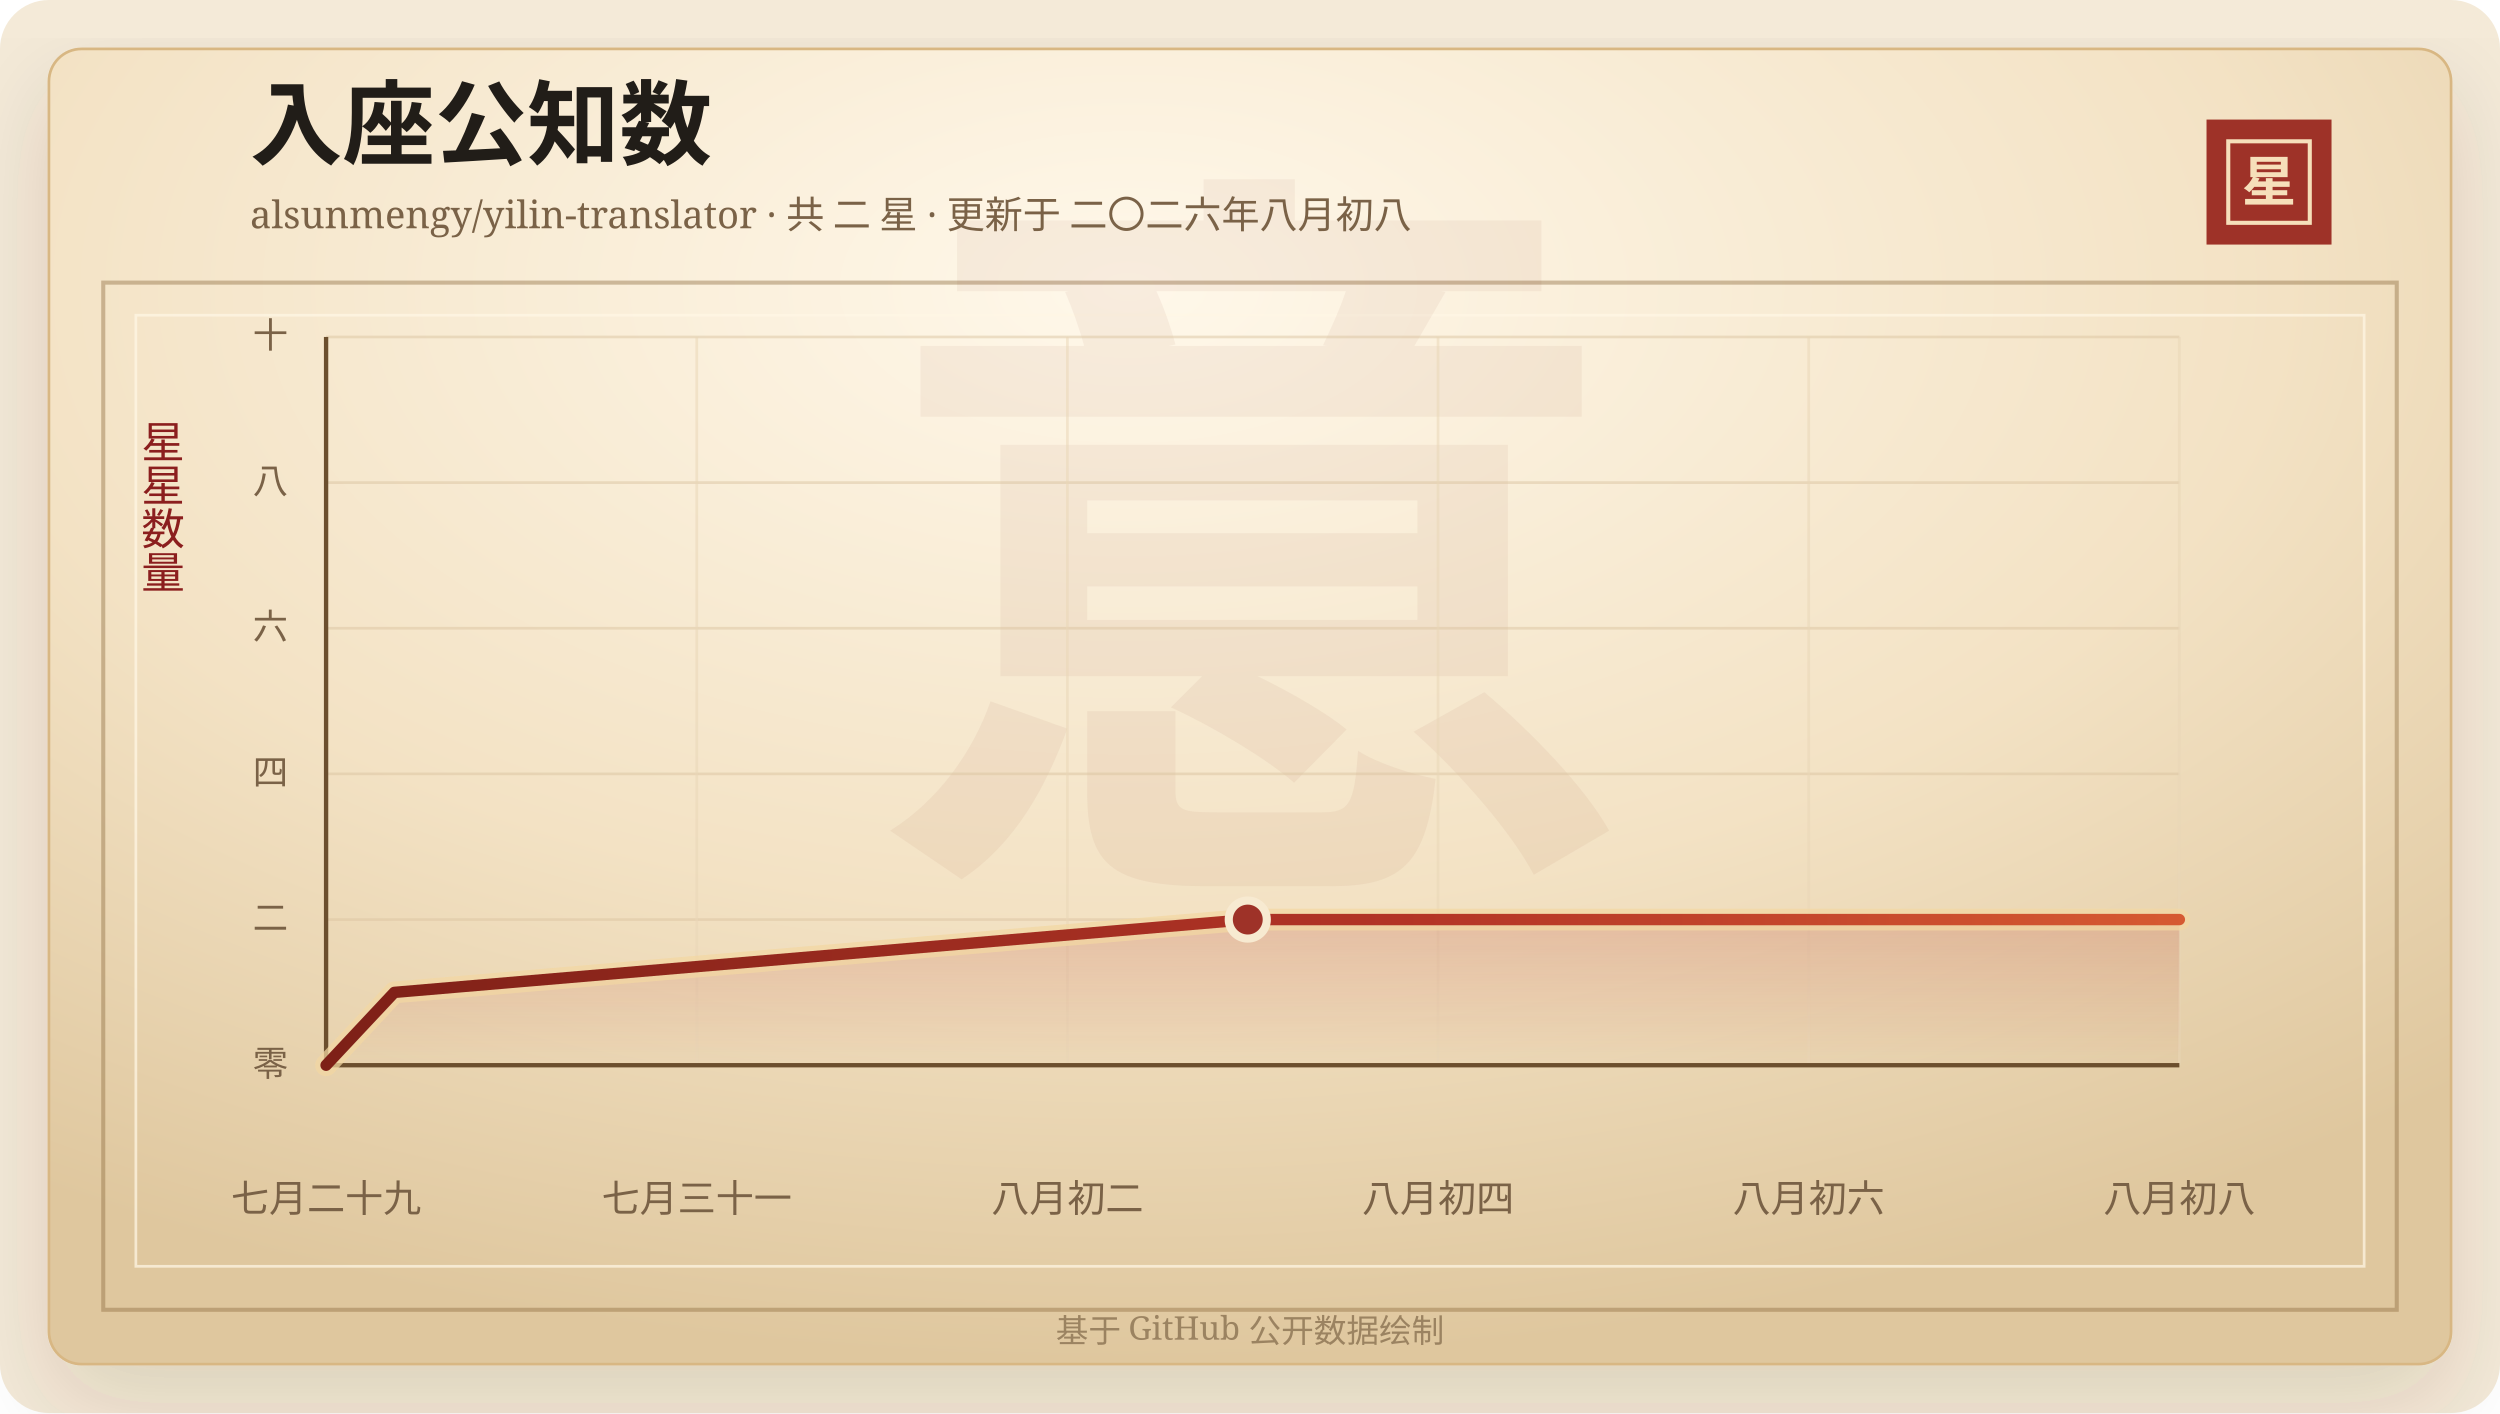
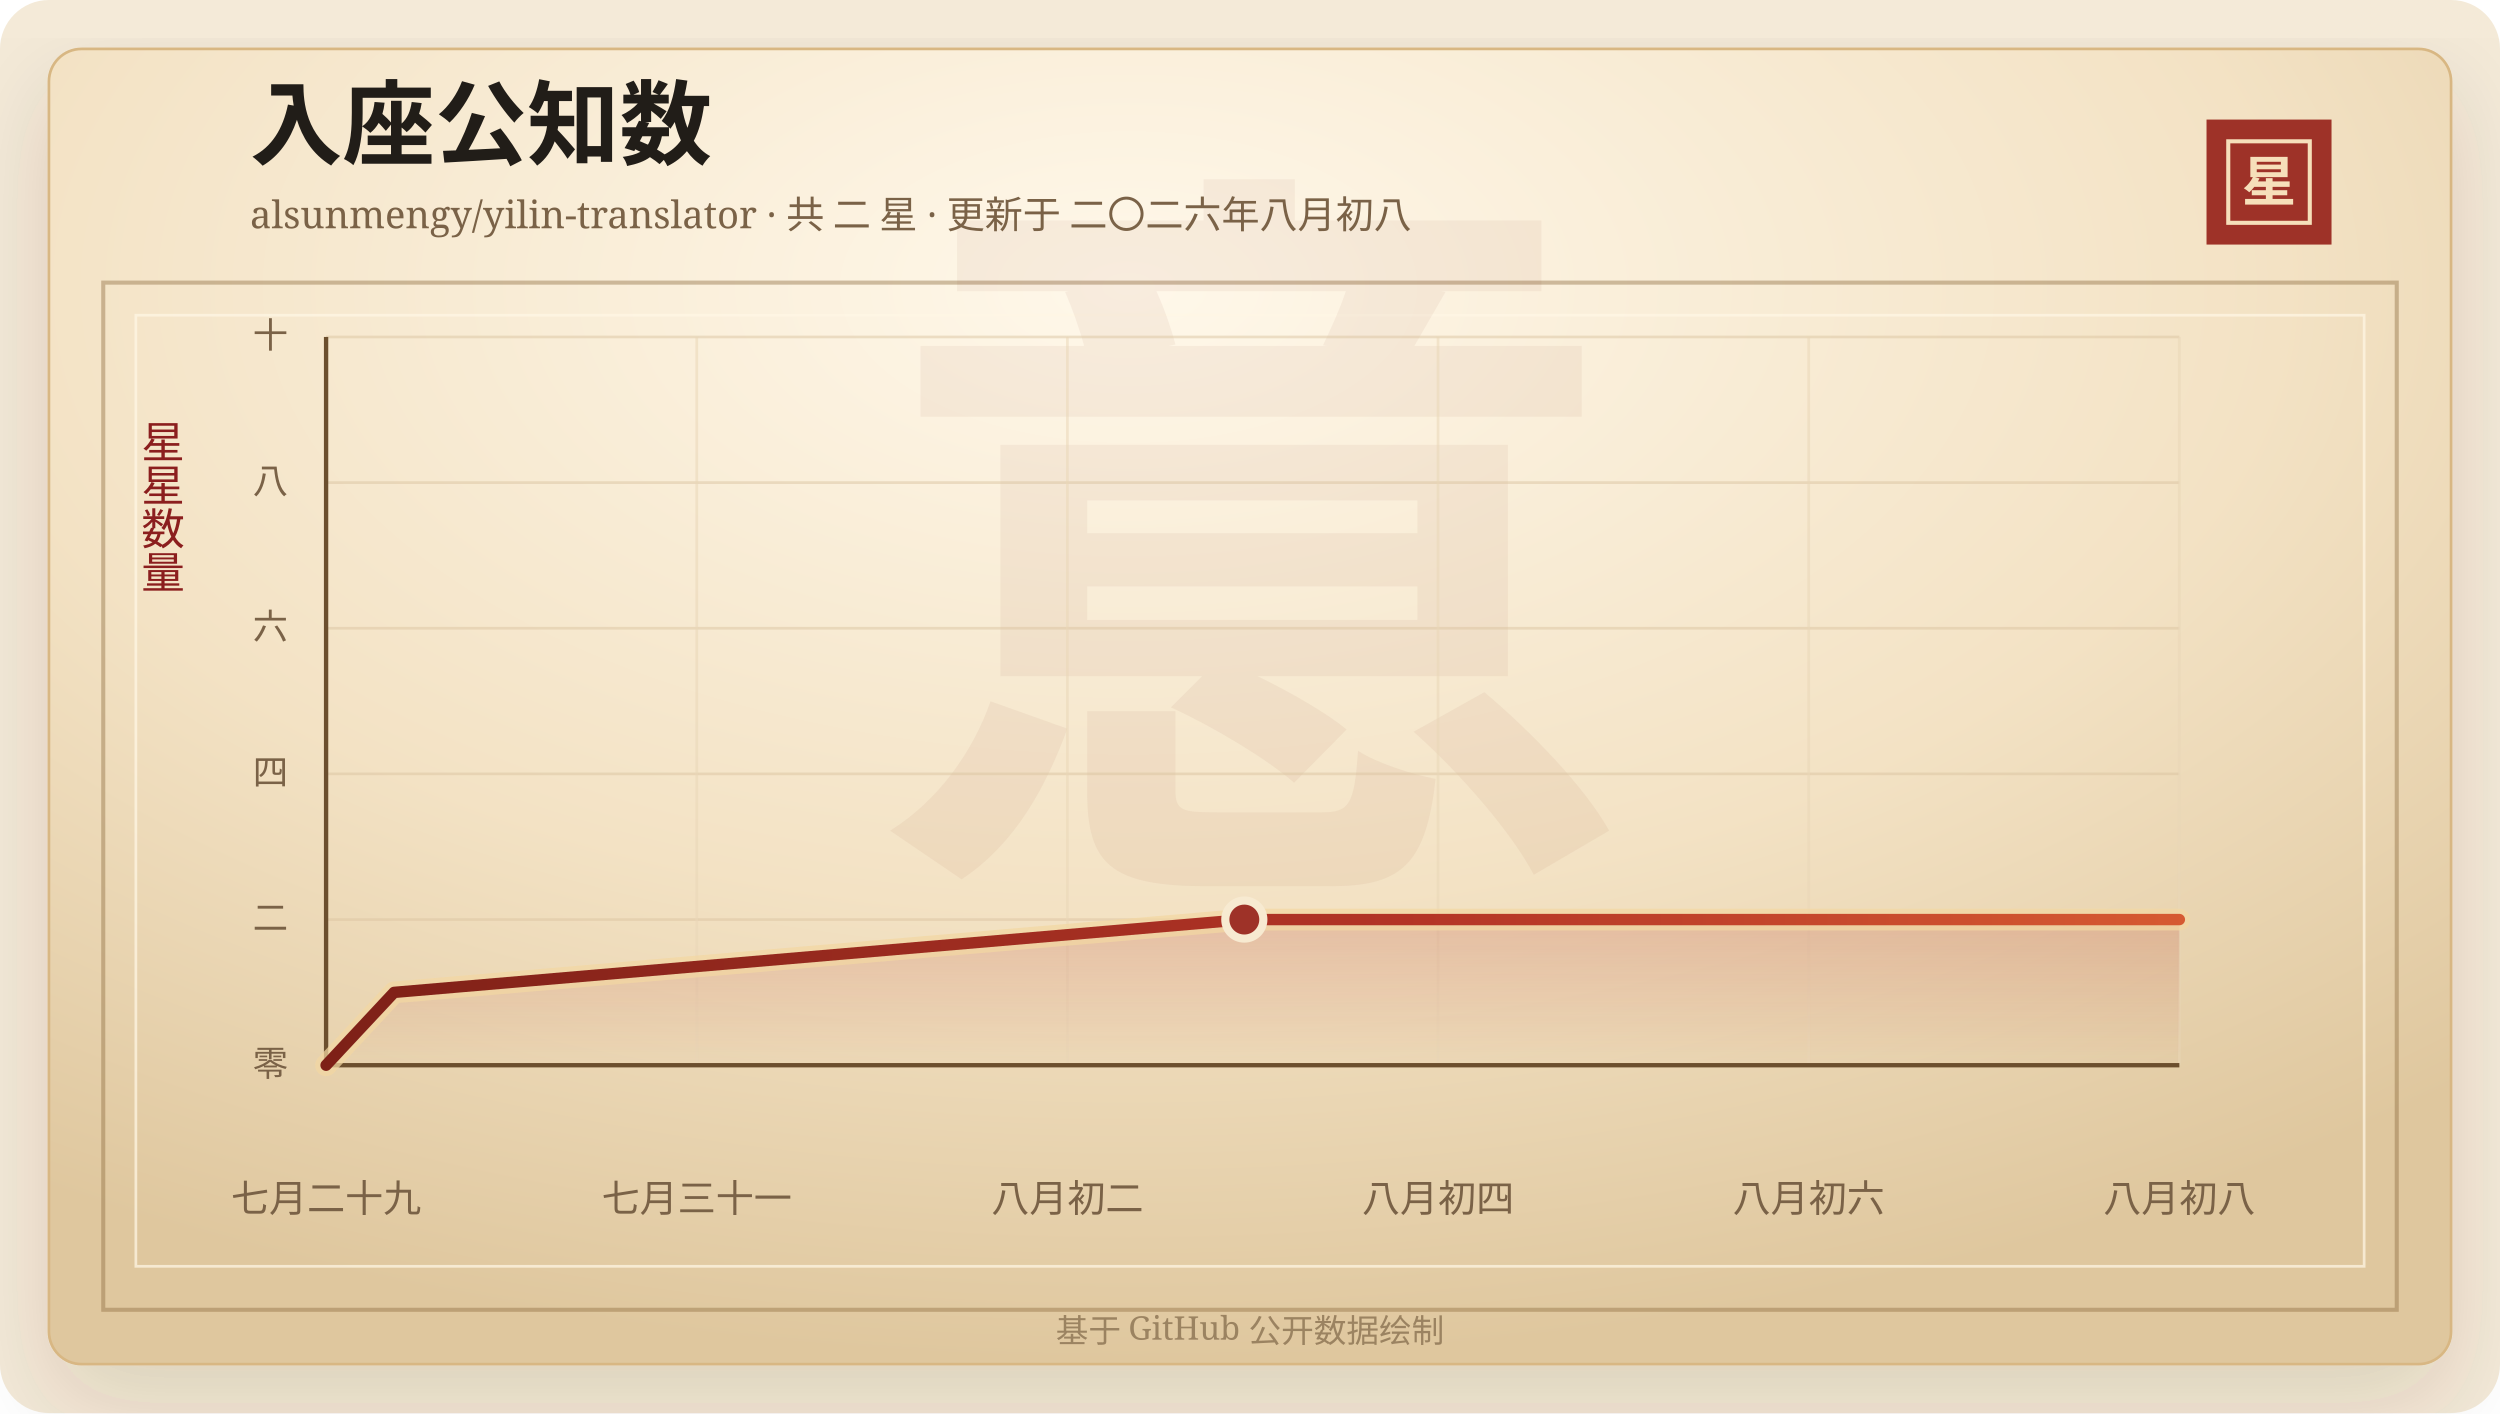
<svg xmlns="http://www.w3.org/2000/svg" width="920" height="520" viewBox="0 0 920 520" role="img" aria-labelledby="title desc">
  <defs>
    <linearGradient id="line" x1="0" x2="1" y1="0" y2="0">
      <stop offset="0%" stop-color="#7d2017" />
      <stop offset="58%" stop-color="#b33426" />
      <stop offset="100%" stop-color="#d65a32" />
    </linearGradient>
    <linearGradient id="area" x1="0" x2="0" y1="0" y2="1">
      <stop offset="0%" stop-color="#b33426" stop-opacity="0.2" />
      <stop offset="100%" stop-color="#b33426" stop-opacity="0" />
    </linearGradient>
    <radialGradient id="paper" cx="45%" cy="18%" r="82%">
      <stop offset="0%" stop-color="#fff8ea" />
      <stop offset="58%" stop-color="#f3e2c4" />
      <stop offset="100%" stop-color="#dfc79e" />
    </radialGradient>
    <filter id="shadow" x="-20%" y="-20%" width="140%" height="140%">
      <feDropShadow dx="0" dy="14" stdDeviation="18" flood-color="#3b2a20" flood-opacity="0.14" />
    </filter>
  </defs>
  <rect width="920" height="520" rx="18" fill="#f4ead8" />
  <rect x="18" y="18" width="884" height="484" rx="12" fill="url(#paper)" stroke="#d8b783" filter="url(#shadow)" />
  <rect x="38" y="104" width="844" height="378" fill="none" stroke="#8c6b3f" stroke-opacity="0.42" stroke-width="1.5" />
  <rect x="50" y="116" width="820" height="350" fill="none" stroke="#fff7e5" stroke-opacity="0.72" />
  <text x="460" y="304" text-anchor="middle" fill="#8c342a" fill-opacity="0.06" font-family="Songti SC, STSong, SimSun, serif" font-size="280" font-weight="700">意</text>
  <text x="92" y="58" fill="#211d18" font-family="Songti SC, STSong, SimSun, serif" font-size="34" font-weight="700">入座公知数</text>
  <text x="92" y="84" fill="#7a6247" font-family="Songti SC, STSong, SimSun, serif" font-size="14.0">alsunmengy/yilin-translator · 共 二 星 · 更新于 二〇二六年八月初八</text>
  <rect x="812" y="44" width="46" height="46" fill="#9e3228" />
  <rect x="820" y="52" width="30" height="30" fill="none" stroke="#f6dfba" stroke-width="1.5" />
  <text x="835" y="74" text-anchor="middle" fill="#f6dfba" font-family="Songti SC, STSong, SimSun, serif" font-size="20" font-weight="700">星</text>
  <text x="60" y="166" text-anchor="middle" fill="#8b1e1e" font-family="Songti SC, STSong, SimSun, serif" font-size="16" writing-mode="vertical-rl">星星数量</text>
  <line x1="120" y1="392.00" x2="802" y2="392.00" stroke="#d9c29e" stroke-opacity="0.48" />
  <text x="106" y="396.00" text-anchor="end" fill="#7a6247" font-family="Songti SC, STSong, SimSun, serif" font-size="13">零</text>
  <line x1="120" y1="338.40" x2="802" y2="338.40" stroke="#d9c29e" stroke-opacity="0.48" />
  <text x="106" y="342.40" text-anchor="end" fill="#7a6247" font-family="Songti SC, STSong, SimSun, serif" font-size="13">二</text>
  <line x1="120" y1="284.80" x2="802" y2="284.80" stroke="#d9c29e" stroke-opacity="0.48" />
  <text x="106" y="288.80" text-anchor="end" fill="#7a6247" font-family="Songti SC, STSong, SimSun, serif" font-size="13">四</text>
  <line x1="120" y1="231.20" x2="802" y2="231.20" stroke="#d9c29e" stroke-opacity="0.48" />
  <text x="106" y="235.20" text-anchor="end" fill="#7a6247" font-family="Songti SC, STSong, SimSun, serif" font-size="13">六</text>
  <line x1="120" y1="177.60" x2="802" y2="177.60" stroke="#d9c29e" stroke-opacity="0.48" />
  <text x="106" y="181.60" text-anchor="end" fill="#7a6247" font-family="Songti SC, STSong, SimSun, serif" font-size="13">八</text>
  <line x1="120" y1="124.00" x2="802" y2="124.00" stroke="#d9c29e" stroke-opacity="0.48" />
  <text x="106" y="128.00" text-anchor="end" fill="#7a6247" font-family="Songti SC, STSong, SimSun, serif" font-size="13">十</text>
  <line x1="120.00" y1="124" x2="120.00" y2="392" stroke="#ead6b7" stroke-opacity="0.54" />
  <text x="120.00" y="446" text-anchor="middle" fill="#7a6247" font-family="Songti SC, STSong, SimSun, serif" font-size="14">七月二十九</text>
  <line x1="256.40" y1="124" x2="256.40" y2="392" stroke="#ead6b7" stroke-opacity="0.54" />
  <text x="256.40" y="446" text-anchor="middle" fill="#7a6247" font-family="Songti SC, STSong, SimSun, serif" font-size="14">七月三十一</text>
  <line x1="392.80" y1="124" x2="392.80" y2="392" stroke="#ead6b7" stroke-opacity="0.54" />
  <text x="392.80" y="446" text-anchor="middle" fill="#7a6247" font-family="Songti SC, STSong, SimSun, serif" font-size="14">八月初二</text>
  <line x1="529.20" y1="124" x2="529.20" y2="392" stroke="#ead6b7" stroke-opacity="0.54" />
  <text x="529.20" y="446" text-anchor="middle" fill="#7a6247" font-family="Songti SC, STSong, SimSun, serif" font-size="14">八月初四</text>
  <line x1="665.60" y1="124" x2="665.60" y2="392" stroke="#ead6b7" stroke-opacity="0.54" />
  <text x="665.60" y="446" text-anchor="middle" fill="#7a6247" font-family="Songti SC, STSong, SimSun, serif" font-size="14">八月初六</text>
  <line x1="802.00" y1="124" x2="802.00" y2="392" stroke="#ead6b7" stroke-opacity="0.54" />
  <text x="802.00" y="446" text-anchor="middle" fill="#7a6247" font-family="Songti SC, STSong, SimSun, serif" font-size="14">八月初八</text>
  <line x1="120" y1="392" x2="802" y2="392" stroke="#6c4f2e" stroke-width="1.6" />
  <line x1="120" y1="124" x2="120" y2="392" stroke="#6c4f2e" stroke-width="1.6" />
-   <polygon points="120.00,392.00 120.00,392.00 145.12,365.20 459.18,338.40 802.00,338.40 802.00,392.00" fill="url(#area)" />
-   <polyline points="120.00,392.00 145.12,365.20 459.18,338.40 802.00,338.40" fill="none" stroke="#f3d7a2" stroke-width="8" stroke-linecap="round" stroke-linejoin="round" opacity="0.72" />
-   <polyline points="120.00,392.00 145.12,365.20 459.18,338.40 802.00,338.40" fill="none" stroke="url(#line)" stroke-width="4.2" stroke-linecap="round" stroke-linejoin="round" />
-   <circle cx="459.18" cy="338.40" r="7" fill="#9e3228" stroke="#f7ead1" stroke-width="3" />
+   <polygon points="120.00,392.00 120.00,392.00 145.03,365.20 457.91,338.40 802.00,338.40 802.00,392.00" fill="url(#area)" />
+   <polyline points="120.00,392.00 145.03,365.20 457.91,338.40 802.00,338.40" fill="none" stroke="#f3d7a2" stroke-width="8" stroke-linecap="round" stroke-linejoin="round" opacity="0.72" />
+   <polyline points="120.00,392.00 145.03,365.20 457.91,338.40 802.00,338.40" fill="none" stroke="url(#line)" stroke-width="4.2" stroke-linecap="round" stroke-linejoin="round" />
+   <circle cx="457.91" cy="338.40" r="7" fill="#9e3228" stroke="#f7ead1" stroke-width="3" />
  <text x="460" y="494" text-anchor="middle" fill="#9b8361" font-family="Songti SC, STSong, SimSun, serif" font-size="12">基于 GitHub 公开数据绘制</text>
</svg>
